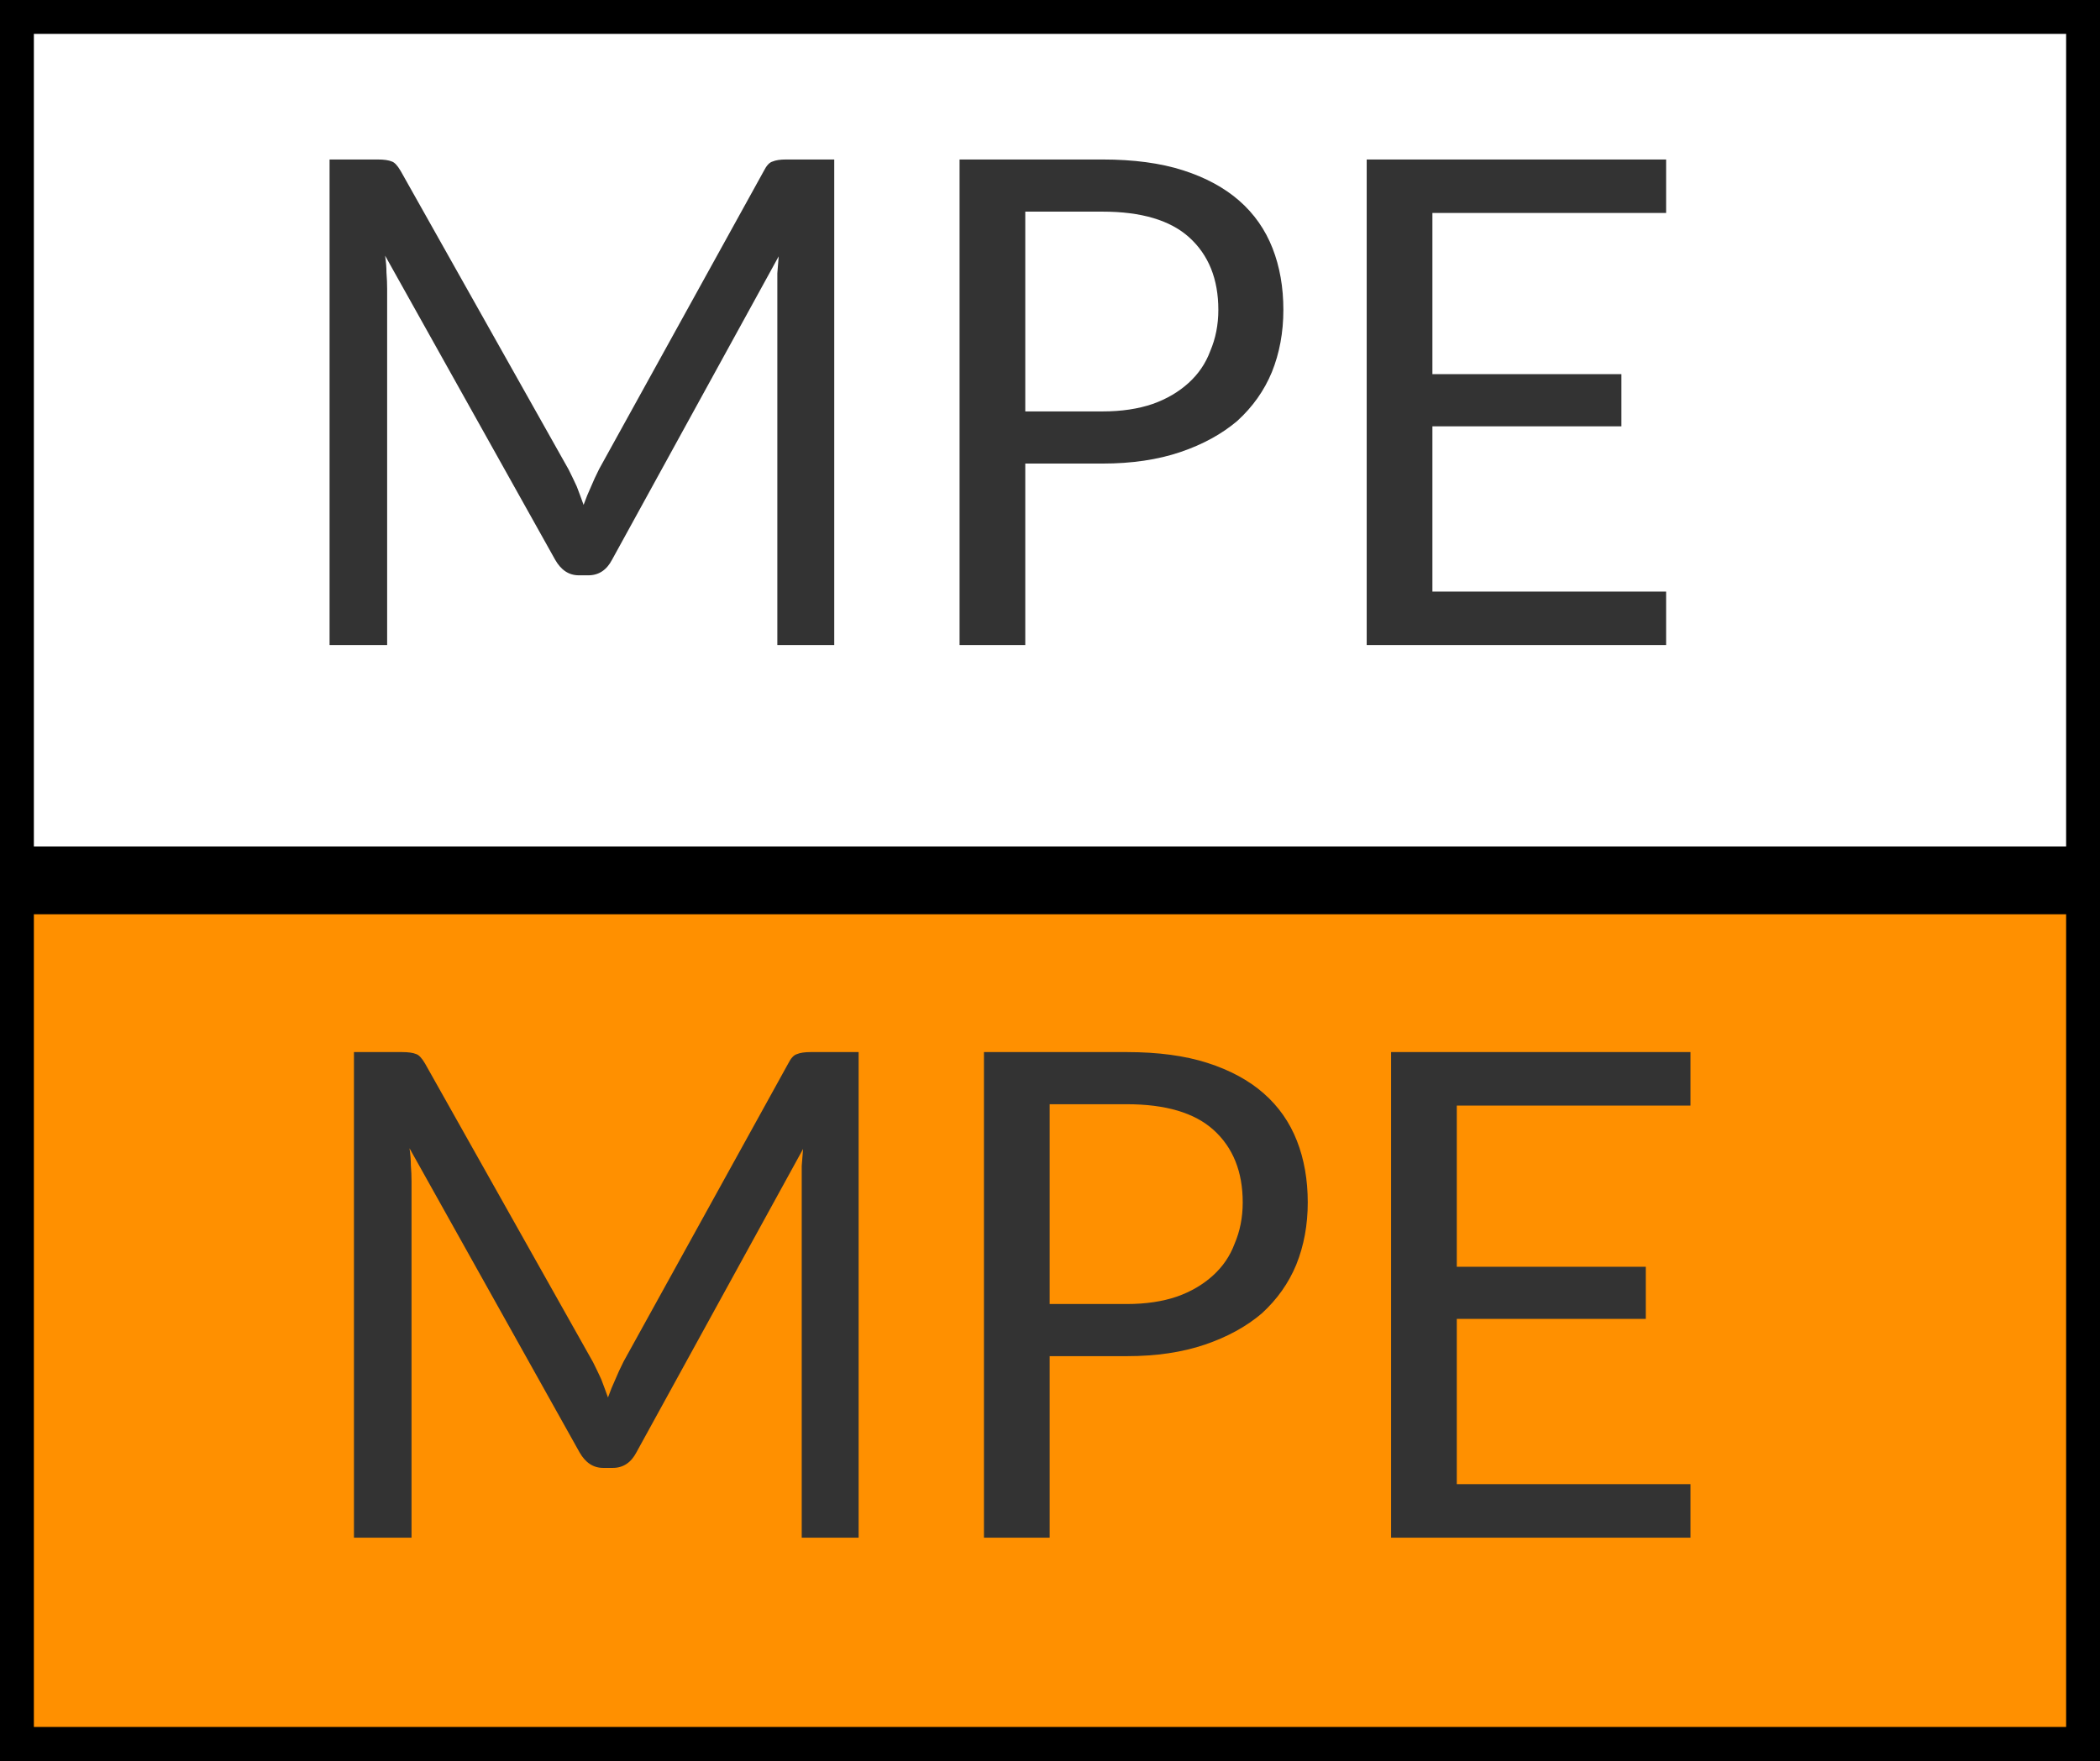
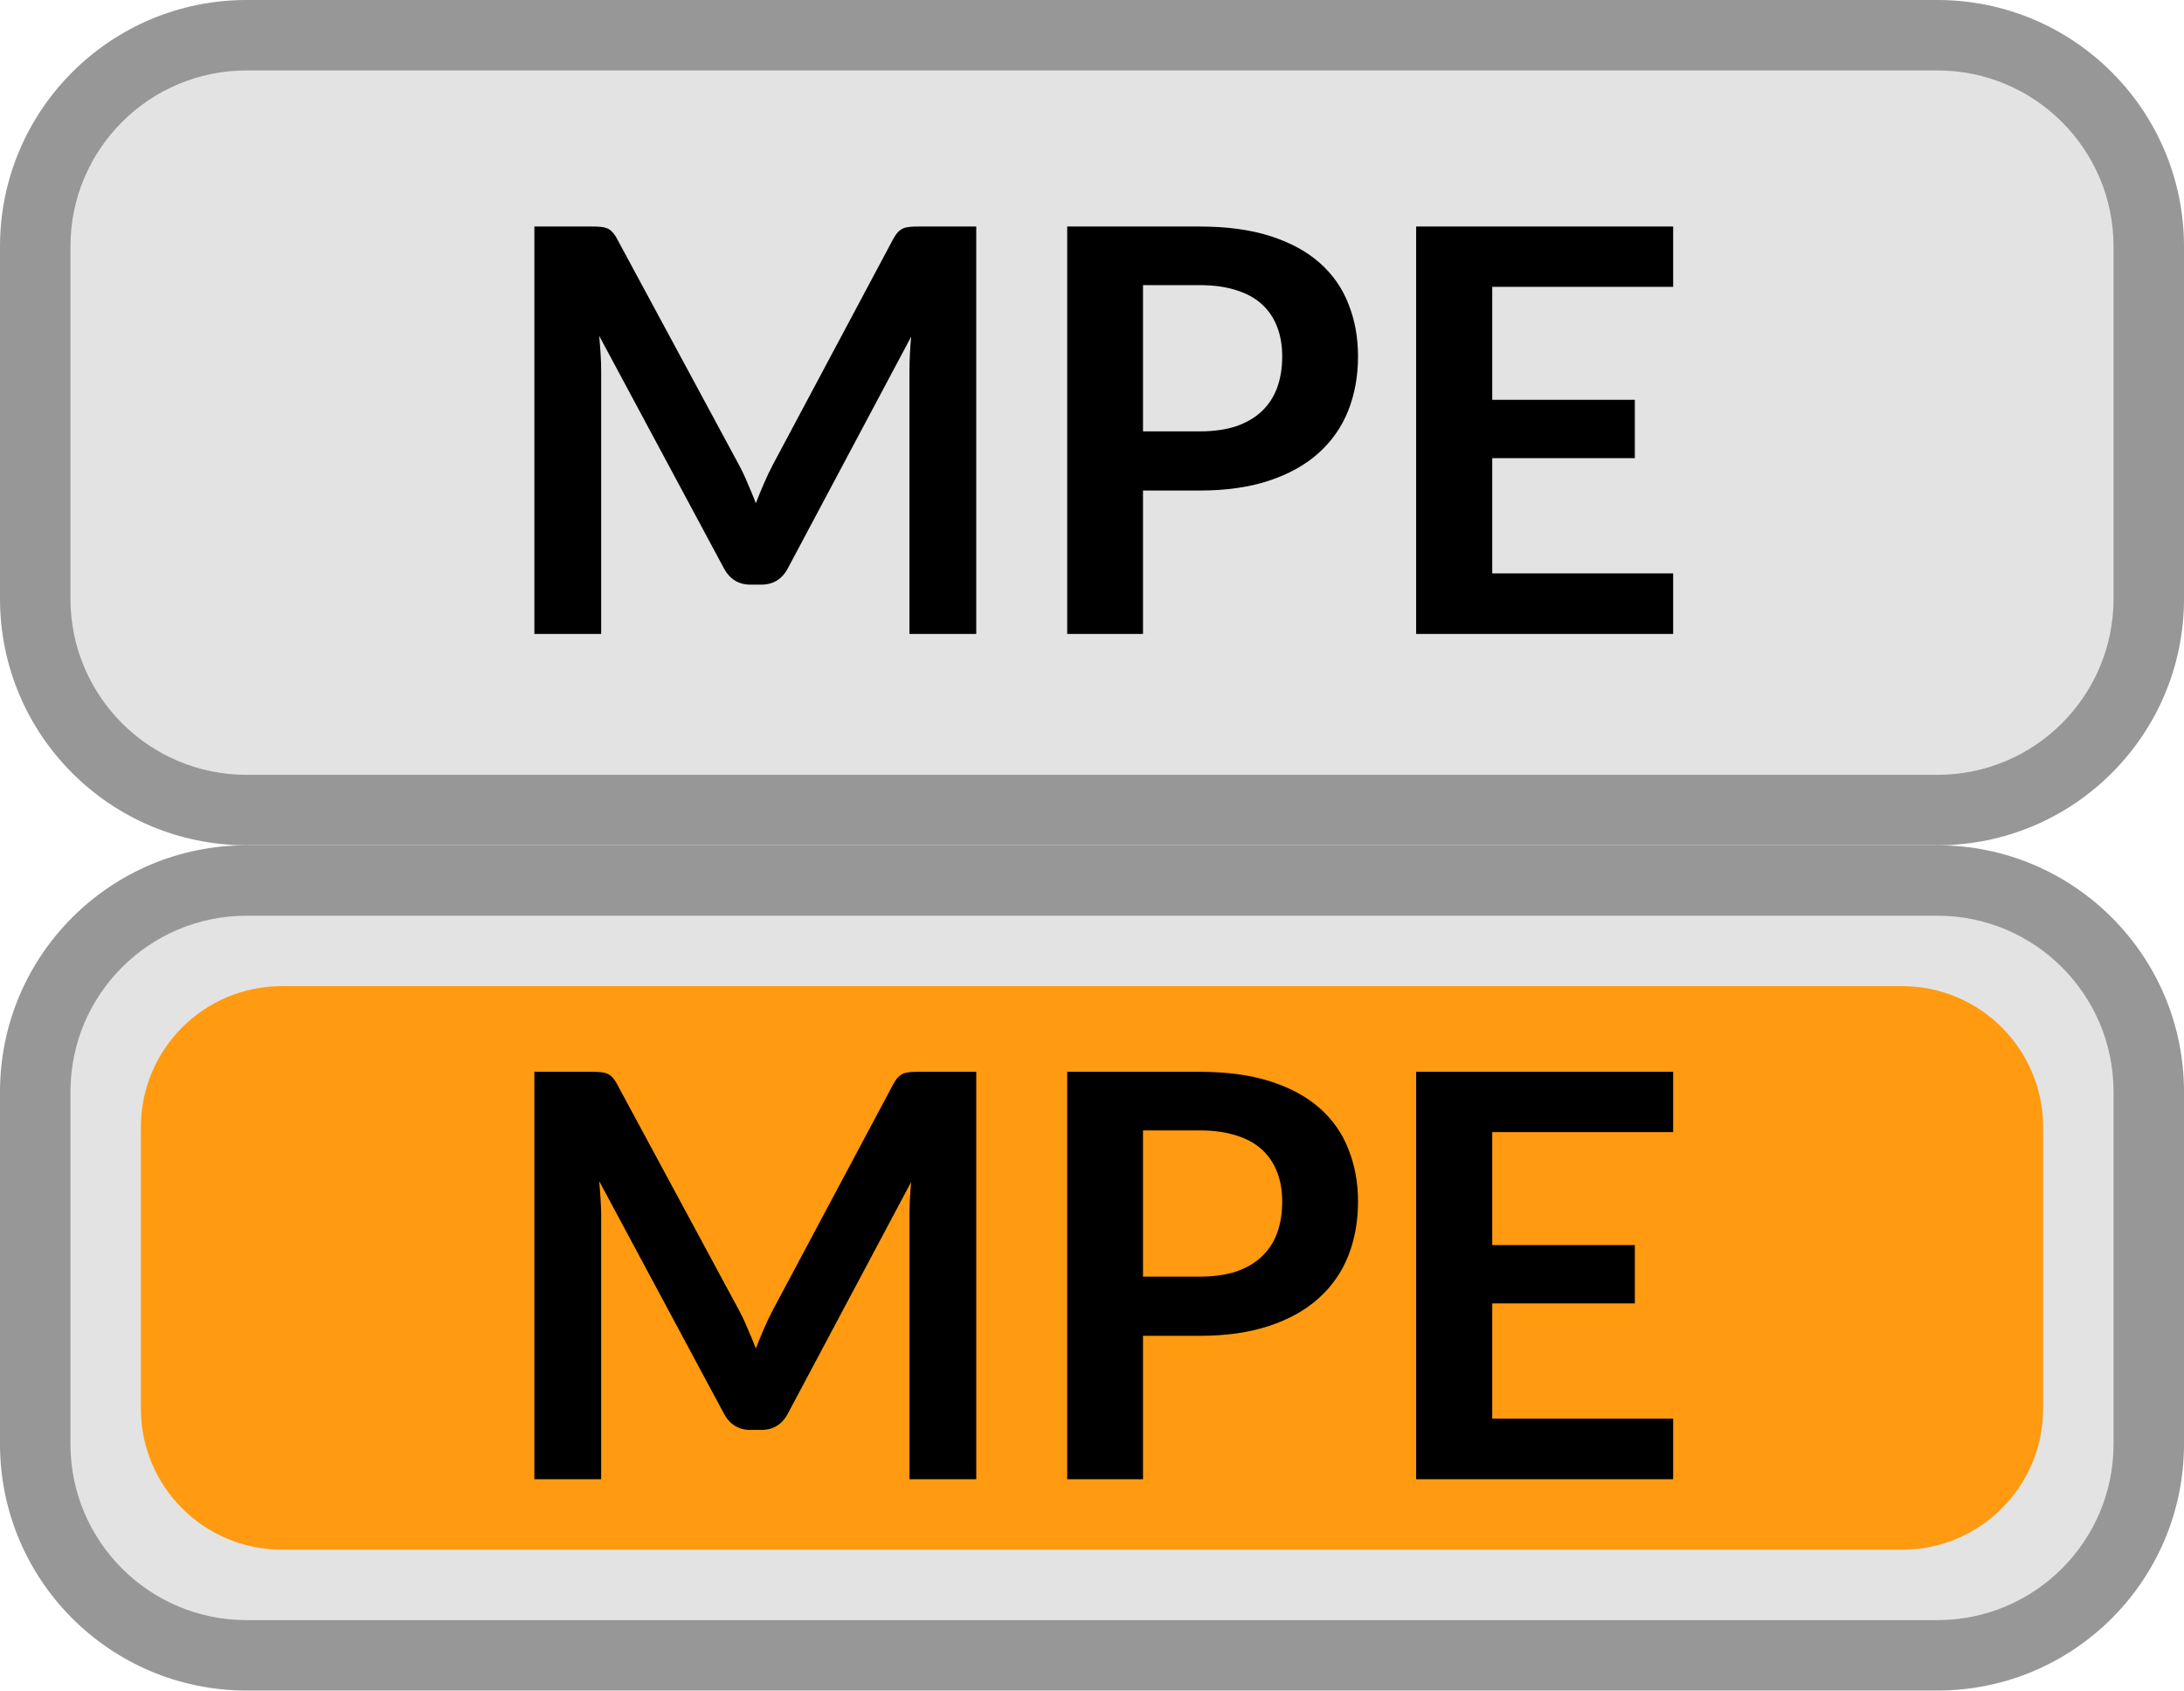
- <svg xmlns="http://www.w3.org/2000/svg" viewBox="0 0 31 26">
-   <rect x="0" y="0" width="31" height="13" style="stroke-width: 1; stroke: rgb(0, 0, 0); fill: rgba(0, 0, 0, 0);" />
-   <rect x="0" y="13" width="31" height="13" style="stroke-width: 1; stroke: rgb(0, 0, 0); fill: #ff9000;" />
-   <path d="M 8.395 6.935 C 8.435 7.015 8.475 7.098 8.515 7.185 C 8.548 7.272 8.582 7.362 8.615 7.455 C 8.648 7.362 8.685 7.272 8.725 7.185 C 8.758 7.105 8.798 7.018 8.845 6.925 L 11.275 2.525 C 11.315 2.445 11.358 2.398 11.405 2.385 C 11.452 2.365 11.518 2.355 11.605 2.355 L 12.315 2.355 L 12.315 9.525 L 11.475 9.525 L 11.475 4.265 C 11.475 4.192 11.475 4.115 11.475 4.035 C 11.482 3.955 11.488 3.872 11.495 3.785 L 9.035 8.265 C 8.955 8.418 8.838 8.495 8.685 8.495 L 8.545 8.495 C 8.398 8.495 8.282 8.418 8.195 8.265 L 5.685 3.775 C 5.698 3.862 5.705 3.945 5.705 4.025 C 5.712 4.112 5.715 4.192 5.715 4.265 L 5.715 9.525 L 4.865 9.525 L 4.865 2.355 L 5.575 2.355 C 5.668 2.355 5.738 2.365 5.785 2.385 C 5.825 2.398 5.868 2.445 5.915 2.525 L 8.395 6.935 ZM 16.275 6.845 L 15.135 6.845 L 15.135 9.525 L 14.165 9.525 L 14.165 2.355 L 16.275 2.355 C 16.735 2.355 17.132 2.408 17.465 2.515 C 17.798 2.622 18.075 2.772 18.295 2.965 C 18.515 3.158 18.678 3.392 18.785 3.665 C 18.892 3.938 18.945 4.242 18.945 4.575 C 18.945 4.908 18.888 5.215 18.775 5.495 C 18.662 5.768 18.492 6.008 18.265 6.215 C 18.038 6.408 17.758 6.562 17.425 6.675 C 17.092 6.788 16.708 6.845 16.275 6.845 Z M 15.135 3.125 L 15.135 6.075 L 16.275 6.075 C 16.555 6.075 16.802 6.038 17.015 5.965 C 17.222 5.892 17.398 5.788 17.545 5.655 C 17.692 5.522 17.798 5.365 17.865 5.185 C 17.945 4.998 17.985 4.795 17.985 4.575 C 17.985 4.122 17.842 3.765 17.555 3.505 C 17.275 3.252 16.848 3.125 16.275 3.125 L 15.135 3.125 ZM 20.175 2.355 L 24.595 2.355 L 24.595 3.145 L 21.145 3.145 L 21.145 5.525 L 23.935 5.525 L 23.935 6.295 L 21.145 6.295 L 21.145 8.735 L 24.595 8.735 L 24.595 9.525 L 20.175 9.525 L 20.175 2.355 Z" transform="matrix(1, 0, 0, 1, 0, 0)" style="fill: rgb(51, 51, 51); white-space: pre;" />
-   <path d="M 8.755 20.115 C 8.795 20.195 8.835 20.278 8.875 20.365 C 8.908 20.452 8.942 20.542 8.975 20.635 C 9.008 20.542 9.045 20.452 9.085 20.365 C 9.118 20.285 9.158 20.198 9.205 20.105 L 11.635 15.705 C 11.675 15.625 11.718 15.578 11.765 15.565 C 11.812 15.545 11.878 15.535 11.965 15.535 L 12.675 15.535 L 12.675 22.705 L 11.835 22.705 L 11.835 17.445 C 11.835 17.372 11.835 17.295 11.835 17.215 C 11.842 17.135 11.848 17.052 11.855 16.965 L 9.395 21.445 C 9.315 21.598 9.198 21.675 9.045 21.675 L 8.905 21.675 C 8.758 21.675 8.642 21.598 8.555 21.445 L 6.045 16.955 C 6.058 17.042 6.065 17.125 6.065 17.205 C 6.072 17.292 6.075 17.372 6.075 17.445 L 6.075 22.705 L 5.225 22.705 L 5.225 15.535 L 5.935 15.535 C 6.028 15.535 6.098 15.545 6.145 15.565 C 6.185 15.578 6.228 15.625 6.275 15.705 L 8.755 20.115 ZM 16.635 20.025 L 15.495 20.025 L 15.495 22.705 L 14.525 22.705 L 14.525 15.535 L 16.635 15.535 C 17.095 15.535 17.492 15.588 17.825 15.695 C 18.158 15.802 18.435 15.952 18.655 16.145 C 18.875 16.338 19.038 16.572 19.145 16.845 C 19.252 17.118 19.305 17.422 19.305 17.755 C 19.305 18.088 19.248 18.395 19.135 18.675 C 19.022 18.948 18.852 19.188 18.625 19.395 C 18.398 19.588 18.118 19.742 17.785 19.855 C 17.452 19.968 17.068 20.025 16.635 20.025 Z M 15.495 16.305 L 15.495 19.255 L 16.635 19.255 C 16.915 19.255 17.162 19.218 17.375 19.145 C 17.582 19.072 17.758 18.968 17.905 18.835 C 18.052 18.702 18.158 18.545 18.225 18.365 C 18.305 18.178 18.345 17.975 18.345 17.755 C 18.345 17.302 18.202 16.945 17.915 16.685 C 17.635 16.432 17.208 16.305 16.635 16.305 L 15.495 16.305 ZM 20.535 15.535 L 24.955 15.535 L 24.955 16.325 L 21.505 16.325 L 21.505 18.705 L 24.295 18.705 L 24.295 19.475 L 21.505 19.475 L 21.505 21.915 L 24.955 21.915 L 24.955 22.705 L 20.535 22.705 L 20.535 15.535 Z" transform="matrix(1, 0, 0, 1, 0, 0)" style="fill: rgb(51, 51, 51); white-space: pre;" />
+ <svg xmlns="http://www.w3.org/2000/svg" width="31" height="24" viewBox="0 0 31 24" fill="none">
+   <path d="M0.5 3.5C0.5 1.843 1.843 0.5 3.5 0.5H27.5C29.157 0.5 30.5 1.843 30.5 3.5V8.5C30.5 10.157 29.157 11.5 27.5 11.5H3.5C1.843 11.5 0.5 10.157 0.5 8.5V3.5Z" fill="#E3E3E3" />
+   <rect x="2" y="2" width="27" height="8" rx="2" fill="#E3E3E3" />
+   <path d="M13.857 3.216V9H12.909V5.264C12.909 5.115 12.917 4.953 12.933 4.78L11.185 8.064C11.103 8.221 10.976 8.3 10.805 8.3H10.653C10.483 8.3 10.356 8.221 10.273 8.064L8.505 4.768C8.513 4.856 8.52 4.943 8.525 5.028C8.531 5.113 8.533 5.192 8.533 5.264V9H7.585V3.216H8.397C8.445 3.216 8.487 3.217 8.521 3.22C8.556 3.223 8.587 3.229 8.613 3.24C8.643 3.251 8.668 3.268 8.689 3.292C8.713 3.316 8.736 3.348 8.757 3.388L10.489 6.6C10.535 6.685 10.576 6.773 10.613 6.864C10.653 6.955 10.692 7.048 10.729 7.144C10.767 7.045 10.805 6.951 10.845 6.86C10.885 6.767 10.928 6.677 10.973 6.592L12.681 3.388C12.703 3.348 12.725 3.316 12.749 3.292C12.773 3.268 12.799 3.251 12.825 3.24C12.855 3.229 12.887 3.223 12.921 3.22C12.956 3.217 12.997 3.216 13.045 3.216H13.857ZM17.028 6.124C17.225 6.124 17.397 6.1 17.544 6.052C17.691 6.001 17.812 5.931 17.908 5.84C18.007 5.747 18.08 5.635 18.128 5.504C18.176 5.371 18.2 5.223 18.2 5.06C18.2 4.905 18.176 4.765 18.128 4.64C18.08 4.515 18.008 4.408 17.912 4.32C17.816 4.232 17.695 4.165 17.548 4.12C17.401 4.072 17.228 4.048 17.028 4.048H16.224V6.124H17.028ZM17.028 3.216C17.415 3.216 17.749 3.261 18.032 3.352C18.315 3.443 18.548 3.569 18.732 3.732C18.916 3.895 19.052 4.089 19.14 4.316C19.231 4.543 19.276 4.791 19.276 5.06C19.276 5.34 19.229 5.597 19.136 5.832C19.043 6.064 18.903 6.264 18.716 6.432C18.529 6.6 18.295 6.731 18.012 6.824C17.732 6.917 17.404 6.964 17.028 6.964H16.224V9H15.148V3.216H17.028ZM21.181 4.072V5.676H23.205V6.504H21.181V8.14H23.749V9H20.101V3.216H23.749V4.072H21.181Z" fill="black" />
+   <path d="M3.5 1H27.5V0H3.5V1ZM30 3.5V8.5H31V3.5H30ZM27.5 11H3.5V12H27.5V11ZM1 8.5V3.5H0V8.5H1ZM3.5 11C2.119 11 1 9.881 1 8.5H0C0 10.433 1.567 12 3.5 12V11ZM30 8.5C30 9.881 28.881 11 27.5 11V12C29.433 12 31 10.433 31 8.5H30ZM27.5 1C28.881 1 30 2.119 30 3.5H31C31 1.567 29.433 0 27.5 0V1ZM3.5 0C1.567 0 0 1.567 0 3.5H1C1 2.119 2.119 1 3.5 1V0Z" fill="#979797" />
+   <path d="M0.5 15.5C0.5 13.843 1.843 12.5 3.5 12.5H27.5C29.157 12.5 30.5 13.843 30.5 15.5V20.5C30.5 22.157 29.157 23.5 27.5 23.5H3.5C1.843 23.5 0.5 22.157 0.5 20.5V15.5Z" fill="#E3E3E3" />
+   <rect x="2" y="14" width="27" height="8" rx="2" fill="#FF9A11" />
+   <path d="M13.857 15.216V21H12.909V17.264C12.909 17.115 12.917 16.953 12.933 16.78L11.185 20.064C11.103 20.221 10.976 20.3 10.805 20.3H10.653C10.483 20.3 10.356 20.221 10.273 20.064L8.505 16.768C8.513 16.856 8.52 16.943 8.525 17.028C8.531 17.113 8.533 17.192 8.533 17.264V21H7.585V15.216H8.397C8.445 15.216 8.487 15.217 8.521 15.22C8.556 15.223 8.587 15.229 8.613 15.24C8.643 15.251 8.668 15.268 8.689 15.292C8.713 15.316 8.736 15.348 8.757 15.388L10.489 18.6C10.535 18.685 10.576 18.773 10.613 18.864C10.653 18.955 10.692 19.048 10.729 19.144C10.767 19.045 10.805 18.951 10.845 18.86C10.885 18.767 10.928 18.677 10.973 18.592L12.681 15.388C12.703 15.348 12.725 15.316 12.749 15.292C12.773 15.268 12.799 15.251 12.825 15.24C12.855 15.229 12.887 15.223 12.921 15.22C12.956 15.217 12.997 15.216 13.045 15.216H13.857ZM17.028 18.124C17.225 18.124 17.397 18.1 17.544 18.052C17.691 18.001 17.812 17.931 17.908 17.84C18.007 17.747 18.08 17.635 18.128 17.504C18.176 17.371 18.2 17.223 18.2 17.06C18.2 16.905 18.176 16.765 18.128 16.64C18.08 16.515 18.008 16.408 17.912 16.32C17.816 16.232 17.695 16.165 17.548 16.12C17.401 16.072 17.228 16.048 17.028 16.048H16.224V18.124H17.028ZM17.028 15.216C17.415 15.216 17.749 15.261 18.032 15.352C18.315 15.443 18.548 15.569 18.732 15.732C18.916 15.895 19.052 16.089 19.14 16.316C19.231 16.543 19.276 16.791 19.276 17.06C19.276 17.34 19.229 17.597 19.136 17.832C19.043 18.064 18.903 18.264 18.716 18.432C18.529 18.6 18.295 18.731 18.012 18.824C17.732 18.917 17.404 18.964 17.028 18.964H16.224V21H15.148V15.216H17.028ZM21.181 16.072V17.676H23.205V18.504H21.181V20.14H23.749V21H20.101V15.216H23.749V16.072H21.181Z" fill="black" />
+   <path d="M3.5 13H27.5V12H3.5V13ZM30 15.5V20.5H31V15.5H30ZM27.5 23H3.5V24H27.5V23ZM1 20.5V15.5H0V20.5H1ZM3.5 23C2.119 23 1 21.881 1 20.5H0C0 22.433 1.567 24 3.5 24V23ZM30 20.5C30 21.881 28.881 23 27.5 23V24C29.433 24 31 22.433 31 20.5H30ZM27.5 13C28.881 13 30 14.119 30 15.5H31C31 13.567 29.433 12 27.5 12V13ZM3.5 12C1.567 12 0 13.567 0 15.5H1C1 14.119 2.119 13 3.5 13V12Z" fill="#979797" />
</svg>
